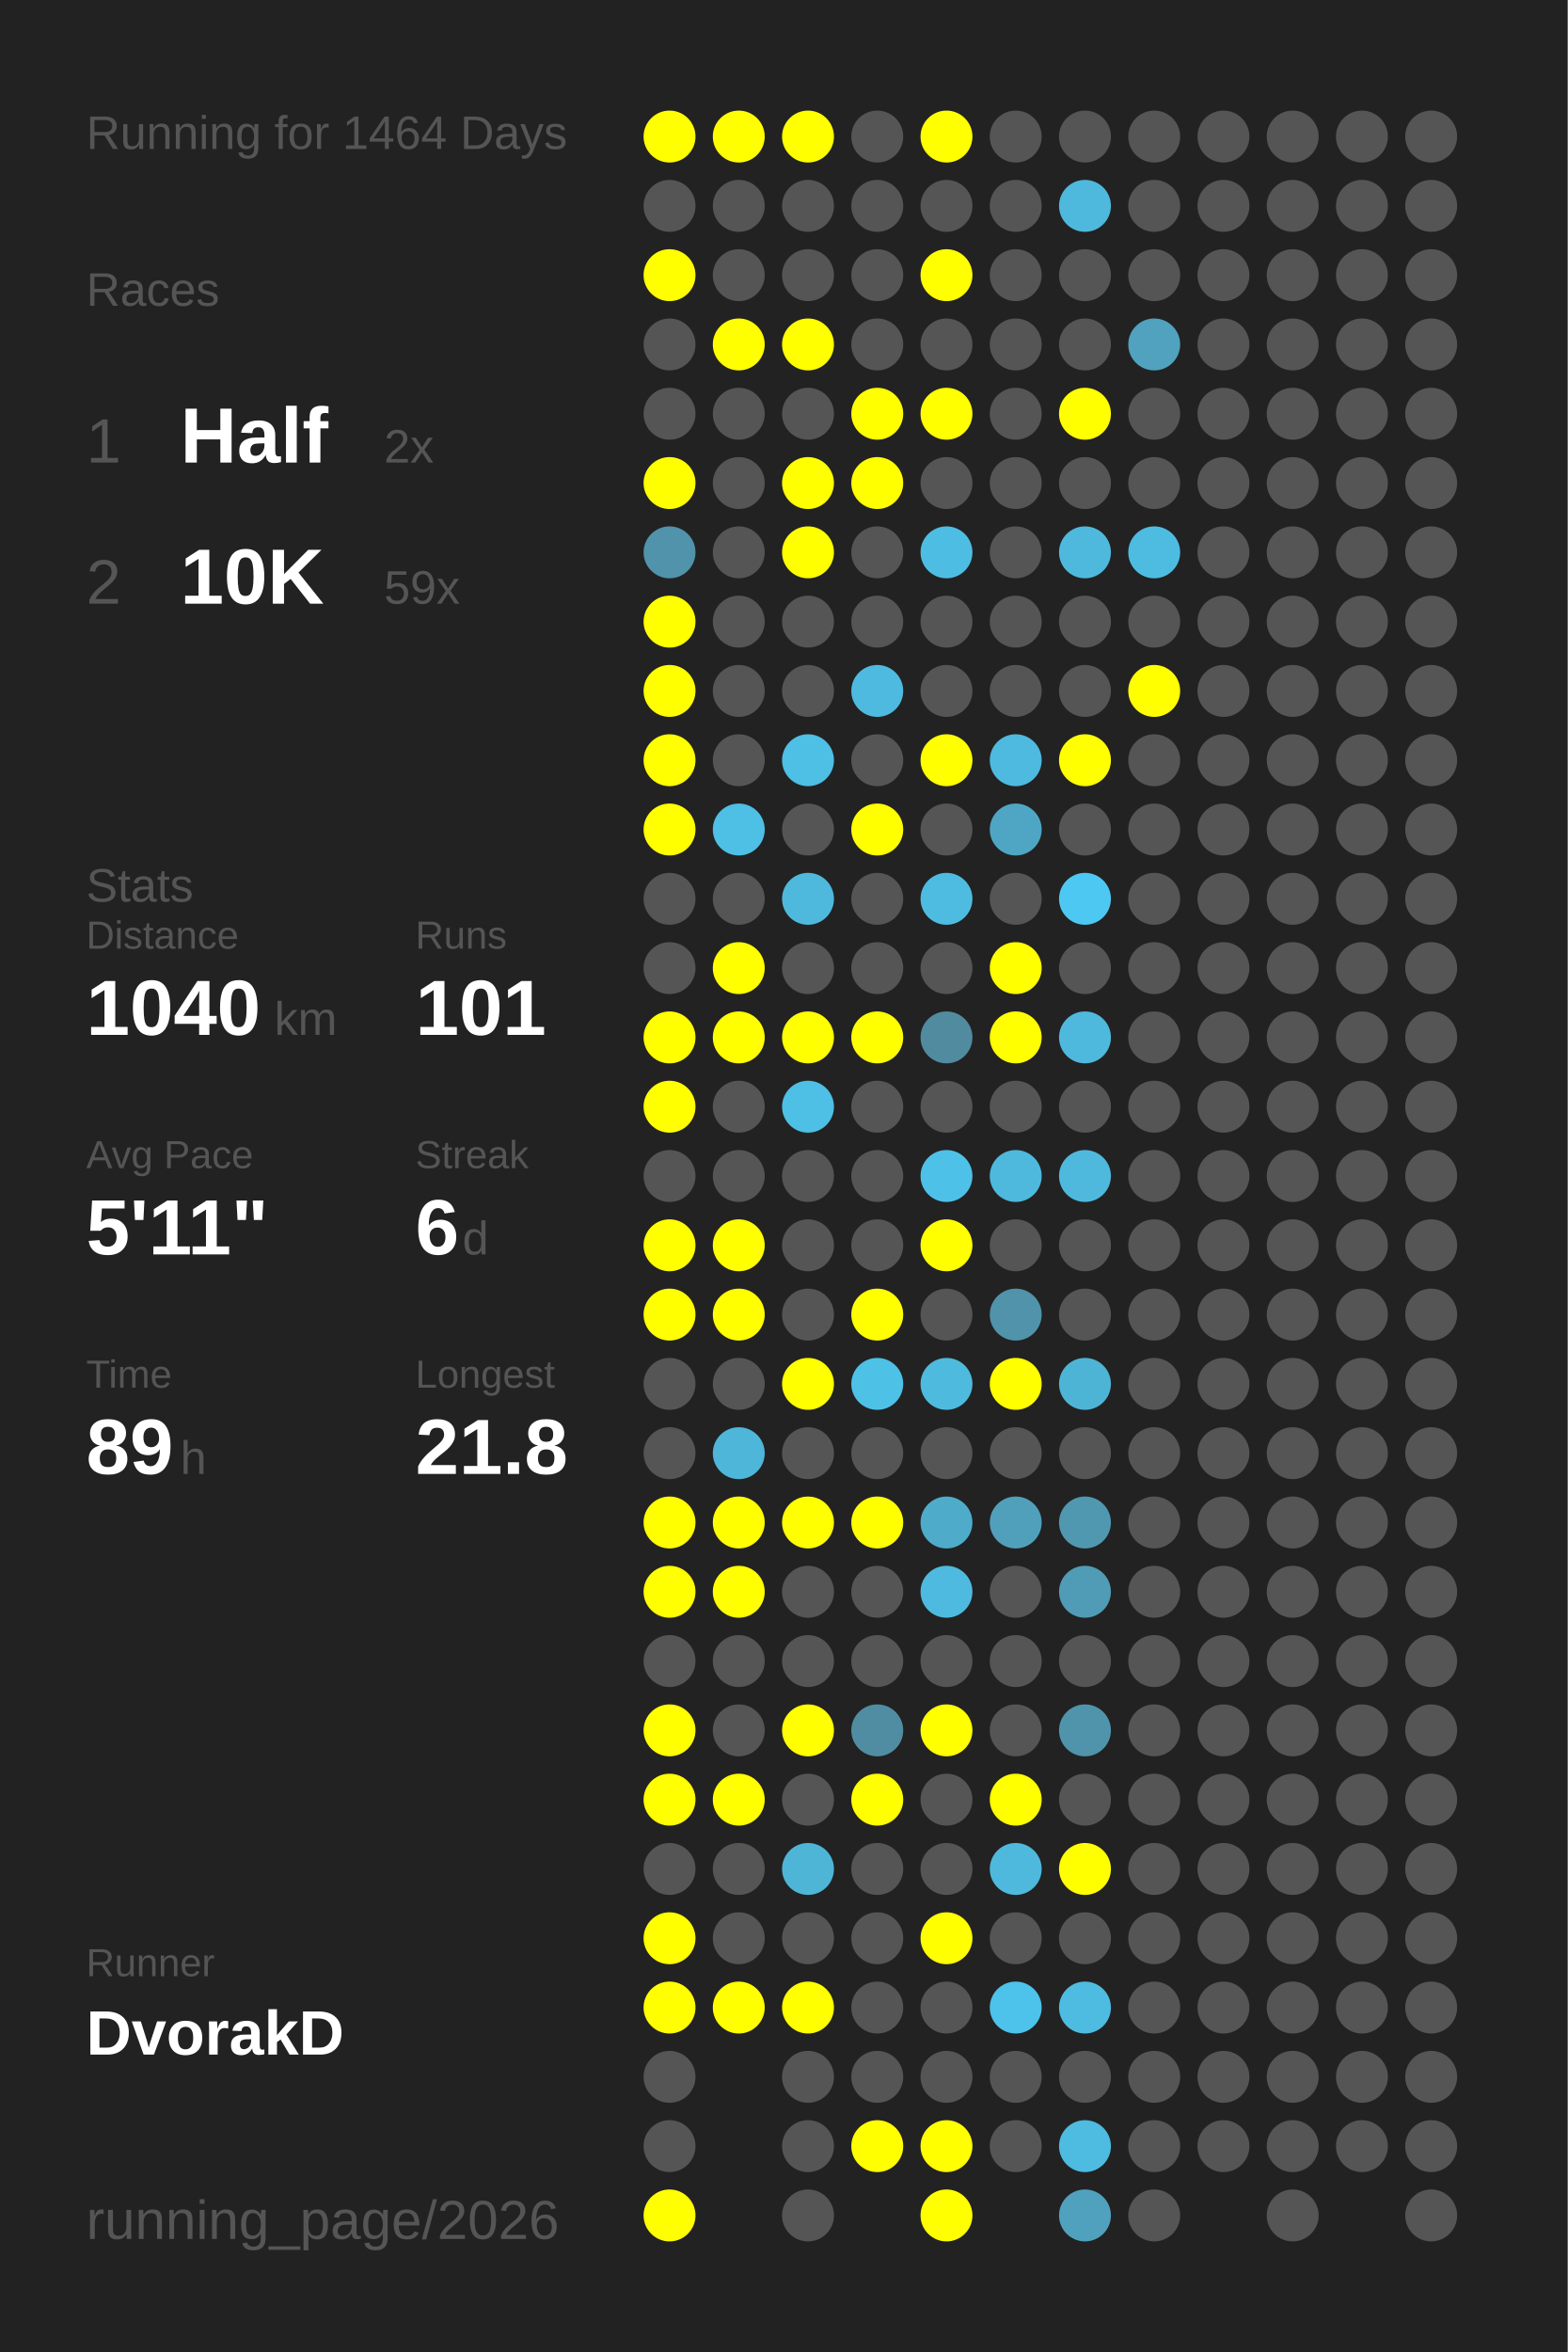
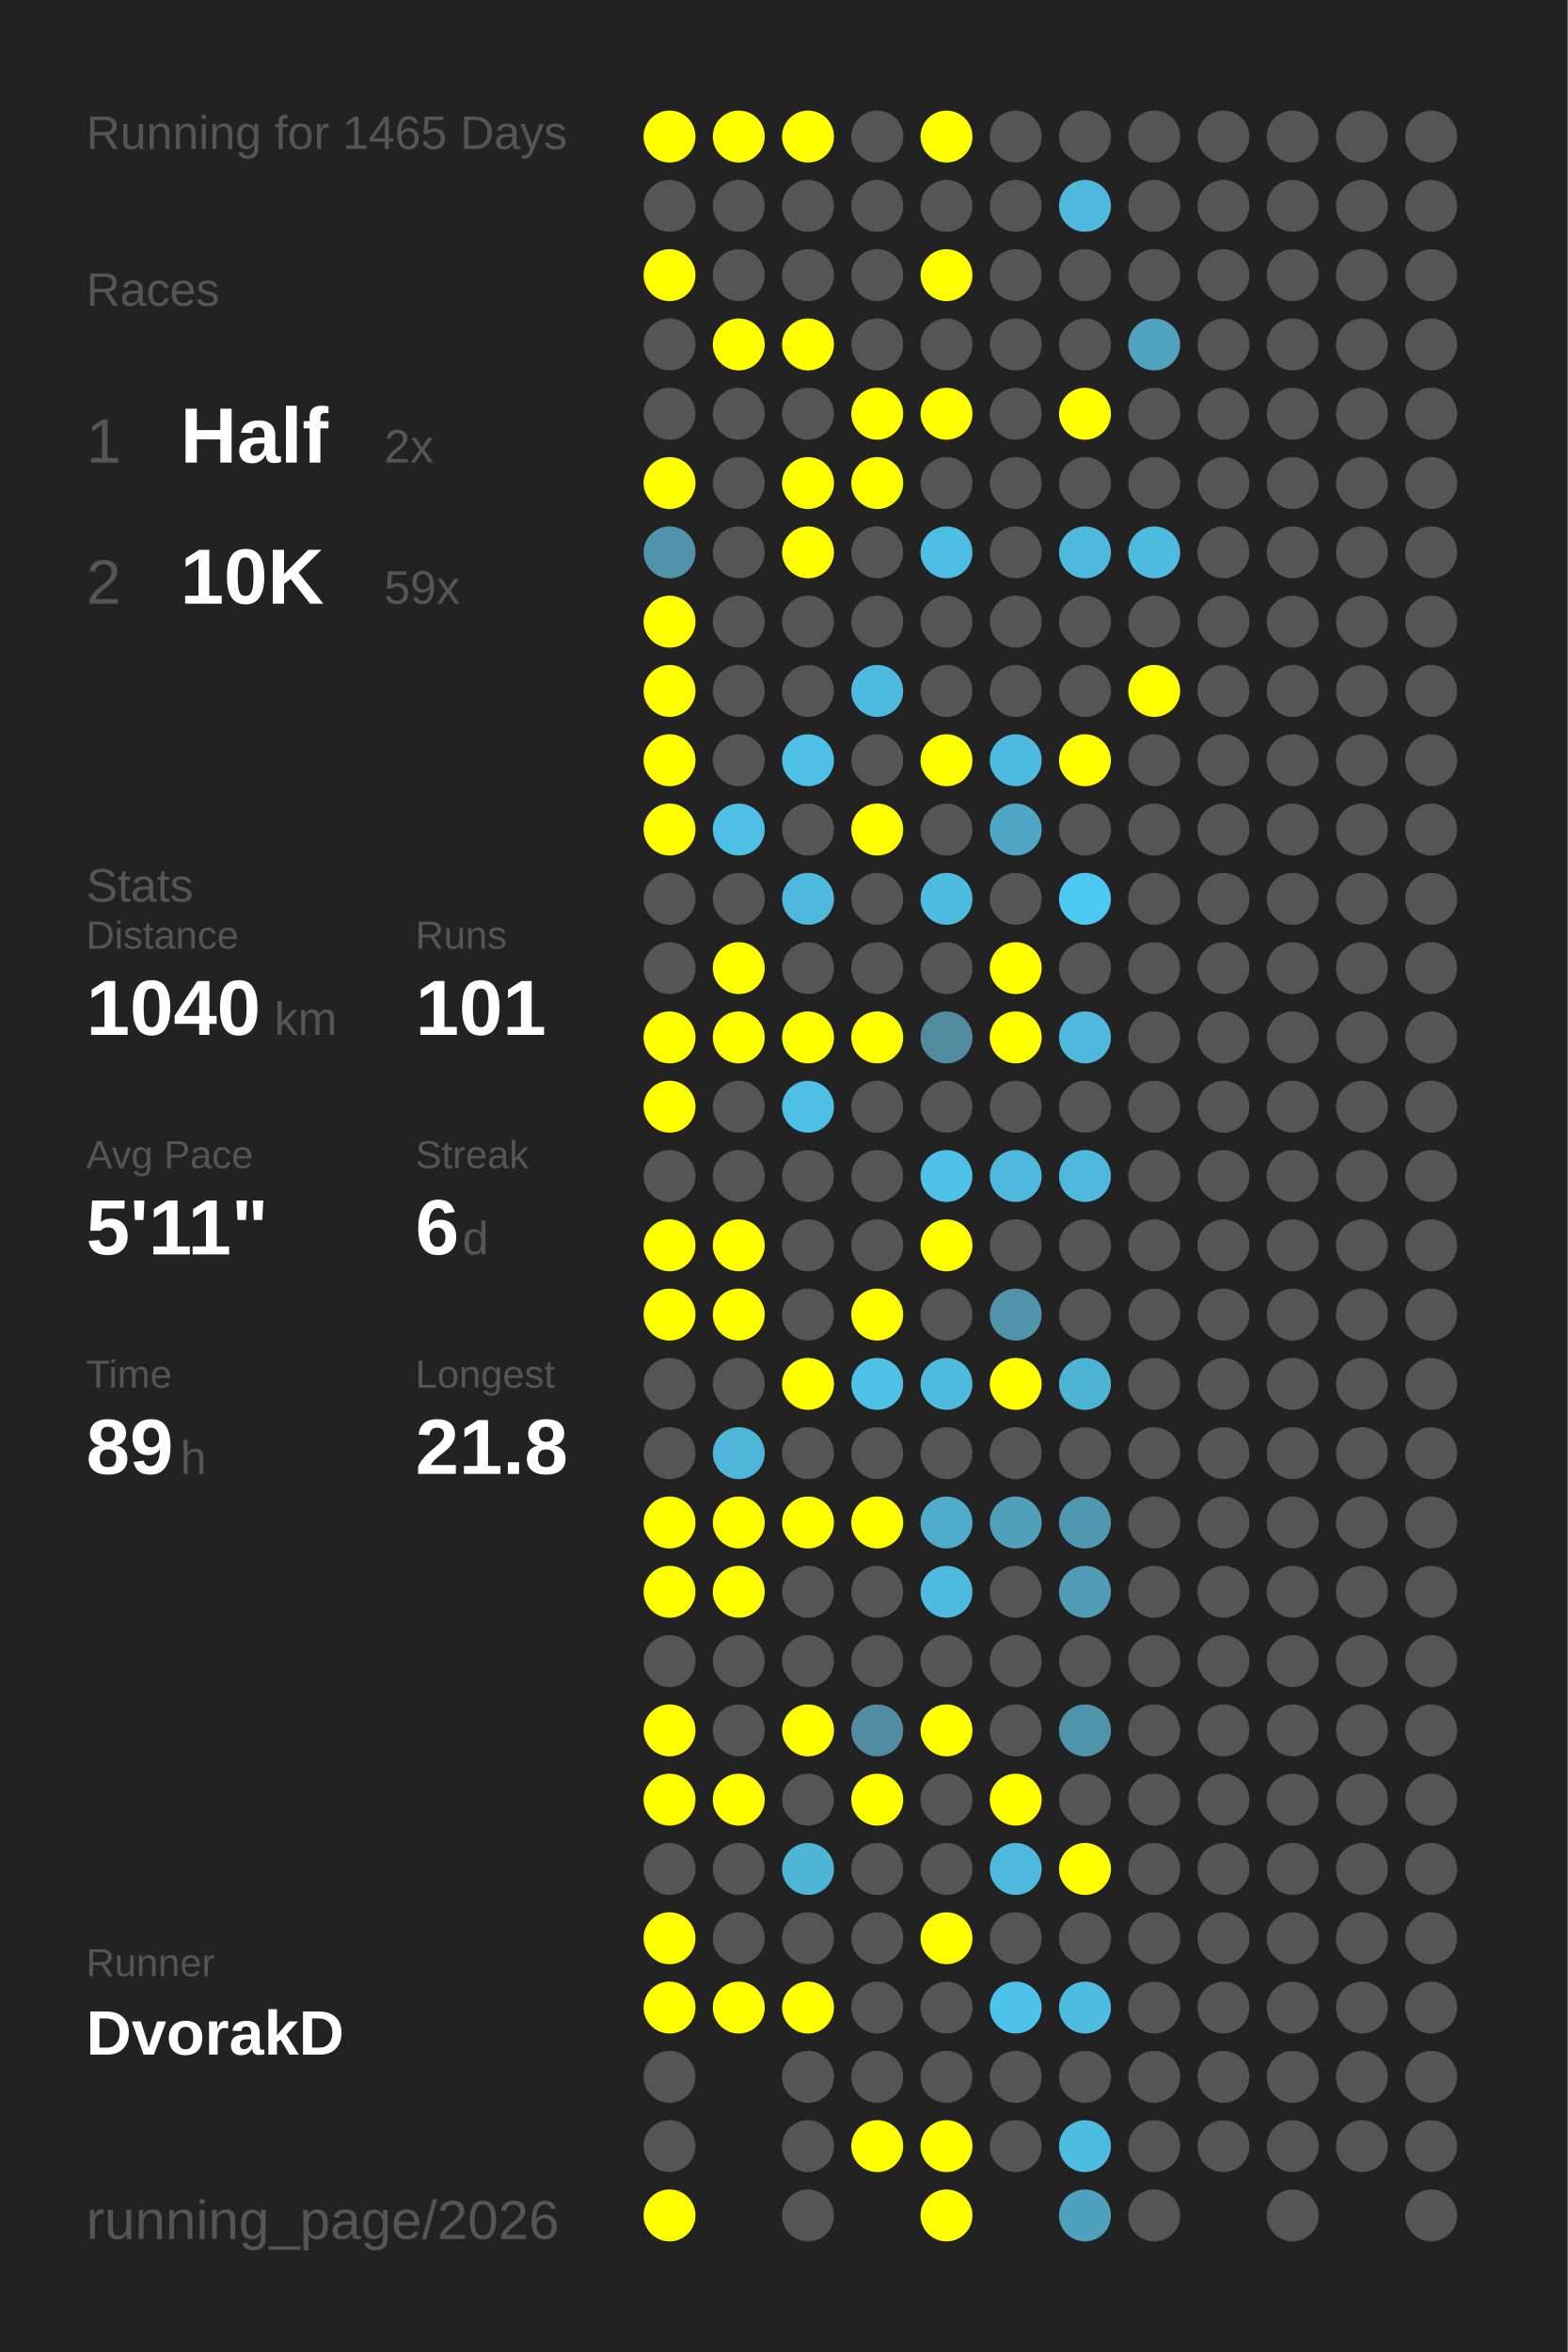
<svg xmlns="http://www.w3.org/2000/svg" baseProfile="full" height="300mm" version="1.1" viewBox="0,0,200,300" width="200mm">
  <defs />
  <rect fill="#222222" height="300" width="200" x="0" y="0" />
-   <text fill="#555555" style="font-size:6px; font-family:Arial;" x="11" y="19">Running for 1464 Days</text>
+   <text fill="#555555" style="font-size:6px; font-family:Arial;" x="11" y="19">Running for 1465 Days</text>
  <text fill="#555555" style="font-size:6px; font-family:Arial;" x="11" y="39">Races</text>
  <text fill="#555555" style="font-size:8px; font-family:Arial;" x="11" y="59">1</text>
  <text fill="#FFFFFF" style="font-size:10px; font-family:Arial; font-weight:bold;" x="23" y="59">Half</text>
  <text fill="#555555" style="font-size:6px; font-family:Arial;" x="49" y="59">2x</text>
  <text fill="#555555" style="font-size:8px; font-family:Arial;" x="11" y="77">2</text>
  <text fill="#FFFFFF" style="font-size:10px; font-family:Arial; font-weight:bold;" x="23" y="77">10K</text>
  <text fill="#555555" style="font-size:6px; font-family:Arial;" x="49" y="77">59x</text>
  <text fill="#555555" style="font-size:6px; font-family:Arial;" x="11" y="115">Stats</text>
  <text fill="#555555" style="font-size:5px; font-family:Arial;" x="11" y="121">Distance</text>
  <text fill="#FFFFFF" style="font-size:10px; font-family:Arial; font-weight:bold;" x="11" y="132">1040</text>
  <text fill="#555555" style="font-size:6px; font-family:Arial;" x="35" y="132">km</text>
  <text fill="#555555" style="font-size:5px; font-family:Arial;" x="53" y="121">Runs</text>
  <text fill="#FFFFFF" style="font-size:10px; font-family:Arial; font-weight:bold;" x="53" y="132">101</text>
  <text fill="#555555" style="font-size:5px; font-family:Arial;" x="11" y="149">Avg Pace</text>
  <text fill="#FFFFFF" style="font-size:10px; font-family:Arial; font-weight:bold;" x="11" y="160">5'11"</text>
  <text fill="#555555" style="font-size:5px; font-family:Arial;" x="53" y="149">Streak</text>
  <text fill="#FFFFFF" style="font-size:10px; font-family:Arial; font-weight:bold;" x="53" y="160">6</text>
  <text fill="#555555" style="font-size:6px; font-family:Arial;" x="59" y="160">d</text>
  <text fill="#555555" style="font-size:5px; font-family:Arial;" x="11" y="177">Time</text>
  <text fill="#FFFFFF" style="font-size:10px; font-family:Arial; font-weight:bold;" x="11" y="188">89</text>
  <text fill="#555555" style="font-size:6px; font-family:Arial;" x="23" y="188">h</text>
  <text fill="#555555" style="font-size:5px; font-family:Arial;" x="53" y="177">Longest</text>
  <text fill="#FFFFFF" style="font-size:10px; font-family:Arial; font-weight:bold;" x="53" y="188">21.8</text>
  <text fill="#555555" style="font-size:5px; font-family:Arial;" x="11" y="252.065">Runner</text>
  <text fill="#FFFFFF" style="font-size:8px; font-family:Arial; font-weight:bold;" x="11" y="262.065">DvorakD</text>
  <text fill="#555555" style="font-size:7px; font-family:Arial;" x="11" y="285.581">running_page/2026</text>
  <circle cx="85.417" cy="17.419" fill="#FFFF00" r="3.312" />
  <circle cx="85.417" cy="26.258" fill="#555555" r="3.312" />
  <circle cx="85.417" cy="35.097" fill="#FFFF00" r="3.312" />
  <circle cx="85.417" cy="43.935" fill="#555555" r="3.312" />
  <circle cx="85.417" cy="52.774" fill="#555555" r="3.312" />
  <circle cx="85.417" cy="61.613" fill="#FFFF00" r="3.312" />
  <circle cx="85.417" cy="70.452" fill="#5093aa" r="3.312" />
  <circle cx="85.417" cy="79.29" fill="#FFFF00" r="3.312" />
  <circle cx="85.417" cy="88.129" fill="#FFFF00" r="3.312" />
  <circle cx="85.417" cy="96.968" fill="#FFFF00" r="3.312" />
  <circle cx="85.417" cy="105.806" fill="#FFFF00" r="3.312" />
  <circle cx="85.417" cy="114.645" fill="#555555" r="3.312" />
  <circle cx="85.417" cy="123.484" fill="#555555" r="3.312" />
  <circle cx="85.417" cy="132.323" fill="#FFFF00" r="3.312" />
  <circle cx="85.417" cy="141.161" fill="#FFFF00" r="3.312" />
  <circle cx="85.417" cy="150" fill="#555555" r="3.312" />
  <circle cx="85.417" cy="158.839" fill="#FFFF00" r="3.312" />
  <circle cx="85.417" cy="167.677" fill="#FFFF00" r="3.312" />
  <circle cx="85.417" cy="176.516" fill="#555555" r="3.312" />
  <circle cx="85.417" cy="185.355" fill="#555555" r="3.312" />
  <circle cx="85.417" cy="194.194" fill="#FFFF00" r="3.312" />
  <circle cx="85.417" cy="203.032" fill="#FFFF00" r="3.312" />
  <circle cx="85.417" cy="211.871" fill="#555555" r="3.312" />
  <circle cx="85.417" cy="220.71" fill="#FFFF00" r="3.312" />
  <circle cx="85.417" cy="229.548" fill="#FFFF00" r="3.312" />
  <circle cx="85.417" cy="238.387" fill="#555555" r="3.312" />
  <circle cx="85.417" cy="247.226" fill="#FFFF00" r="3.312" />
  <circle cx="85.417" cy="256.065" fill="#FFFF00" r="3.312" />
  <circle cx="85.417" cy="264.903" fill="#555555" r="3.312" />
  <circle cx="85.417" cy="273.742" fill="#555555" r="3.312" />
  <circle cx="85.417" cy="282.581" fill="#FFFF00" r="3.312" />
  <circle cx="94.25" cy="17.419" fill="#FFFF00" r="3.312" />
  <circle cx="94.25" cy="26.258" fill="#555555" r="3.312" />
  <circle cx="94.25" cy="35.097" fill="#555555" r="3.312" />
  <circle cx="94.25" cy="43.935" fill="#FFFF00" r="3.312" />
  <circle cx="94.25" cy="52.774" fill="#555555" r="3.312" />
  <circle cx="94.25" cy="61.613" fill="#555555" r="3.312" />
  <circle cx="94.25" cy="70.452" fill="#555555" r="3.312" />
  <circle cx="94.25" cy="79.29" fill="#555555" r="3.312" />
  <circle cx="94.25" cy="88.129" fill="#555555" r="3.312" />
  <circle cx="94.25" cy="96.968" fill="#555555" r="3.312" />
  <circle cx="94.25" cy="105.806" fill="#4ebfe5" r="3.312" />
  <circle cx="94.25" cy="114.645" fill="#555555" r="3.312" />
  <circle cx="94.25" cy="123.484" fill="#FFFF00" r="3.312" />
  <circle cx="94.25" cy="132.323" fill="#FFFF00" r="3.312" />
  <circle cx="94.25" cy="141.161" fill="#555555" r="3.312" />
  <circle cx="94.25" cy="150" fill="#555555" r="3.312" />
  <circle cx="94.25" cy="158.839" fill="#FFFF00" r="3.312" />
  <circle cx="94.25" cy="167.677" fill="#FFFF00" r="3.312" />
  <circle cx="94.25" cy="176.516" fill="#555555" r="3.312" />
  <circle cx="94.25" cy="185.355" fill="#4eb6d9" r="3.312" />
  <circle cx="94.25" cy="194.194" fill="#FFFF00" r="3.312" />
  <circle cx="94.25" cy="203.032" fill="#FFFF00" r="3.312" />
  <circle cx="94.25" cy="211.871" fill="#555555" r="3.312" />
  <circle cx="94.25" cy="220.71" fill="#555555" r="3.312" />
  <circle cx="94.25" cy="229.548" fill="#FFFF00" r="3.312" />
  <circle cx="94.25" cy="238.387" fill="#555555" r="3.312" />
  <circle cx="94.25" cy="247.226" fill="#555555" r="3.312" />
  <circle cx="94.25" cy="256.065" fill="#FFFF00" r="3.312" />
  <circle cx="103.083" cy="17.419" fill="#FFFF00" r="3.312" />
  <circle cx="103.083" cy="26.258" fill="#555555" r="3.312" />
  <circle cx="103.083" cy="35.097" fill="#555555" r="3.312" />
  <circle cx="103.083" cy="43.935" fill="#FFFF00" r="3.312" />
  <circle cx="103.083" cy="52.774" fill="#555555" r="3.312" />
  <circle cx="103.083" cy="61.613" fill="#FFFF00" r="3.312" />
  <circle cx="103.083" cy="70.452" fill="#FFFF00" r="3.312" />
  <circle cx="103.083" cy="79.29" fill="#555555" r="3.312" />
  <circle cx="103.083" cy="88.129" fill="#555555" r="3.312" />
  <circle cx="103.083" cy="96.968" fill="#4ebfe5" r="3.312" />
  <circle cx="103.083" cy="105.806" fill="#555555" r="3.312" />
  <circle cx="103.083" cy="114.645" fill="#4eb9dd" r="3.312" />
  <circle cx="103.083" cy="123.484" fill="#555555" r="3.312" />
  <circle cx="103.083" cy="132.323" fill="#FFFF00" r="3.312" />
  <circle cx="103.083" cy="141.161" fill="#4ebfe5" r="3.312" />
  <circle cx="103.083" cy="150" fill="#555555" r="3.312" />
  <circle cx="103.083" cy="158.839" fill="#555555" r="3.312" />
  <circle cx="103.083" cy="167.677" fill="#555555" r="3.312" />
  <circle cx="103.083" cy="176.516" fill="#FFFF00" r="3.312" />
  <circle cx="103.083" cy="185.355" fill="#555555" r="3.312" />
  <circle cx="103.083" cy="194.194" fill="#FFFF00" r="3.312" />
  <circle cx="103.083" cy="203.032" fill="#555555" r="3.312" />
  <circle cx="103.083" cy="211.871" fill="#555555" r="3.312" />
  <circle cx="103.083" cy="220.71" fill="#FFFF00" r="3.312" />
  <circle cx="103.083" cy="229.548" fill="#555555" r="3.312" />
  <circle cx="103.083" cy="238.387" fill="#4eb5d7" r="3.312" />
  <circle cx="103.083" cy="247.226" fill="#555555" r="3.312" />
  <circle cx="103.083" cy="256.065" fill="#FFFF00" r="3.312" />
  <circle cx="103.083" cy="264.903" fill="#555555" r="3.312" />
  <circle cx="103.083" cy="273.742" fill="#555555" r="3.312" />
  <circle cx="103.083" cy="282.581" fill="#555555" r="3.312" />
  <circle cx="111.917" cy="17.419" fill="#555555" r="3.312" />
  <circle cx="111.917" cy="26.258" fill="#555555" r="3.312" />
  <circle cx="111.917" cy="35.097" fill="#555555" r="3.312" />
  <circle cx="111.917" cy="43.935" fill="#555555" r="3.312" />
  <circle cx="111.917" cy="52.774" fill="#FFFF00" r="3.312" />
  <circle cx="111.917" cy="61.613" fill="#FFFF00" r="3.312" />
  <circle cx="111.917" cy="70.452" fill="#555555" r="3.312" />
  <circle cx="111.917" cy="79.29" fill="#555555" r="3.312" />
  <circle cx="111.917" cy="88.129" fill="#4ebadf" r="3.312" />
  <circle cx="111.917" cy="96.968" fill="#555555" r="3.312" />
  <circle cx="111.917" cy="105.806" fill="#FFFF00" r="3.312" />
  <circle cx="111.917" cy="114.645" fill="#555555" r="3.312" />
  <circle cx="111.917" cy="123.484" fill="#555555" r="3.312" />
  <circle cx="111.917" cy="132.323" fill="#FFFF00" r="3.312" />
  <circle cx="111.917" cy="141.161" fill="#555555" r="3.312" />
  <circle cx="111.917" cy="150" fill="#555555" r="3.312" />
  <circle cx="111.917" cy="158.839" fill="#555555" r="3.312" />
  <circle cx="111.917" cy="167.677" fill="#FFFF00" r="3.312" />
  <circle cx="111.917" cy="176.516" fill="#4ec1e7" r="3.312" />
  <circle cx="111.917" cy="185.355" fill="#555555" r="3.312" />
  <circle cx="111.917" cy="194.194" fill="#FFFF00" r="3.312" />
  <circle cx="111.917" cy="203.032" fill="#555555" r="3.312" />
  <circle cx="111.917" cy="211.871" fill="#555555" r="3.312" />
  <circle cx="111.917" cy="220.71" fill="#518da2" r="3.312" />
  <circle cx="111.917" cy="229.548" fill="#FFFF00" r="3.312" />
  <circle cx="111.917" cy="238.387" fill="#555555" r="3.312" />
  <circle cx="111.917" cy="247.226" fill="#555555" r="3.312" />
  <circle cx="111.917" cy="256.065" fill="#555555" r="3.312" />
  <circle cx="111.917" cy="264.903" fill="#555555" r="3.312" />
  <circle cx="111.917" cy="273.742" fill="#FFFF00" r="3.312" />
  <circle cx="120.75" cy="17.419" fill="#FFFF00" r="3.312" />
  <circle cx="120.75" cy="26.258" fill="#555555" r="3.312" />
  <circle cx="120.75" cy="35.097" fill="#FFFF00" r="3.312" />
  <circle cx="120.75" cy="43.935" fill="#555555" r="3.312" />
  <circle cx="120.75" cy="52.774" fill="#FFFF00" r="3.312" />
  <circle cx="120.75" cy="61.613" fill="#555555" r="3.312" />
  <circle cx="120.75" cy="70.452" fill="#4ebde3" r="3.312" />
  <circle cx="120.75" cy="79.29" fill="#555555" r="3.312" />
  <circle cx="120.75" cy="88.129" fill="#555555" r="3.312" />
  <circle cx="120.75" cy="96.968" fill="#FFFF00" r="3.312" />
  <circle cx="120.75" cy="105.806" fill="#555555" r="3.312" />
  <circle cx="120.75" cy="114.645" fill="#4ebce1" r="3.312" />
  <circle cx="120.75" cy="123.484" fill="#555555" r="3.312" />
  <circle cx="120.75" cy="132.323" fill="#518b9f" r="3.312" />
  <circle cx="120.75" cy="141.161" fill="#555555" r="3.312" />
  <circle cx="120.75" cy="150" fill="#4ec1e9" r="3.312" />
  <circle cx="120.75" cy="158.839" fill="#FFFF00" r="3.312" />
  <circle cx="120.75" cy="167.677" fill="#555555" r="3.312" />
  <circle cx="120.75" cy="176.516" fill="#4ebade" r="3.312" />
  <circle cx="120.75" cy="185.355" fill="#555555" r="3.312" />
  <circle cx="120.75" cy="194.194" fill="#4fabca" r="3.312" />
  <circle cx="120.75" cy="203.032" fill="#4ebadf" r="3.312" />
  <circle cx="120.75" cy="211.871" fill="#555555" r="3.312" />
  <circle cx="120.75" cy="220.71" fill="#FFFF00" r="3.312" />
  <circle cx="120.75" cy="229.548" fill="#555555" r="3.312" />
  <circle cx="120.75" cy="238.387" fill="#555555" r="3.312" />
  <circle cx="120.75" cy="247.226" fill="#FFFF00" r="3.312" />
  <circle cx="120.75" cy="256.065" fill="#555555" r="3.312" />
  <circle cx="120.75" cy="264.903" fill="#555555" r="3.312" />
  <circle cx="120.75" cy="273.742" fill="#FFFF00" r="3.312" />
  <circle cx="120.75" cy="282.581" fill="#FFFF00" r="3.312" />
  <circle cx="129.583" cy="17.419" fill="#555555" r="3.312" />
  <circle cx="129.583" cy="26.258" fill="#555555" r="3.312" />
  <circle cx="129.583" cy="35.097" fill="#555555" r="3.312" />
  <circle cx="129.583" cy="43.935" fill="#555555" r="3.312" />
  <circle cx="129.583" cy="52.774" fill="#555555" r="3.312" />
  <circle cx="129.583" cy="61.613" fill="#555555" r="3.312" />
  <circle cx="129.583" cy="70.452" fill="#555555" r="3.312" />
  <circle cx="129.583" cy="79.29" fill="#555555" r="3.312" />
  <circle cx="129.583" cy="88.129" fill="#555555" r="3.312" />
  <circle cx="129.583" cy="96.968" fill="#4ebadf" r="3.312" />
  <circle cx="129.583" cy="105.806" fill="#4fa6c4" r="3.312" />
  <circle cx="129.583" cy="114.645" fill="#555555" r="3.312" />
  <circle cx="129.583" cy="123.484" fill="#FFFF00" r="3.312" />
  <circle cx="129.583" cy="132.323" fill="#FFFF00" r="3.312" />
  <circle cx="129.583" cy="141.161" fill="#555555" r="3.312" />
  <circle cx="129.583" cy="150" fill="#4eb9dd" r="3.312" />
  <circle cx="129.583" cy="158.839" fill="#555555" r="3.312" />
  <circle cx="129.583" cy="167.677" fill="#5093aa" r="3.312" />
  <circle cx="129.583" cy="176.516" fill="#FFFF00" r="3.312" />
  <circle cx="129.583" cy="185.355" fill="#555555" r="3.312" />
  <circle cx="129.583" cy="194.194" fill="#50a0bb" r="3.312" />
  <circle cx="129.583" cy="203.032" fill="#555555" r="3.312" />
  <circle cx="129.583" cy="211.871" fill="#555555" r="3.312" />
  <circle cx="129.583" cy="220.71" fill="#555555" r="3.312" />
  <circle cx="129.583" cy="229.548" fill="#FFFF00" r="3.312" />
  <circle cx="129.583" cy="238.387" fill="#4eb9dd" r="3.312" />
  <circle cx="129.583" cy="247.226" fill="#555555" r="3.312" />
  <circle cx="129.583" cy="256.065" fill="#4dc2ea" r="3.312" />
  <circle cx="129.583" cy="264.903" fill="#555555" r="3.312" />
  <circle cx="129.583" cy="273.742" fill="#555555" r="3.312" />
  <circle cx="138.417" cy="17.419" fill="#555555" r="3.312" />
  <circle cx="138.417" cy="26.258" fill="#4eb9dd" r="3.312" />
  <circle cx="138.417" cy="35.097" fill="#555555" r="3.312" />
  <circle cx="138.417" cy="43.935" fill="#555555" r="3.312" />
  <circle cx="138.417" cy="52.774" fill="#FFFF00" r="3.312" />
  <circle cx="138.417" cy="61.613" fill="#555555" r="3.312" />
  <circle cx="138.417" cy="70.452" fill="#4eb9dd" r="3.312" />
  <circle cx="138.417" cy="79.29" fill="#555555" r="3.312" />
  <circle cx="138.417" cy="88.129" fill="#555555" r="3.312" />
  <circle cx="138.417" cy="96.968" fill="#FFFF00" r="3.312" />
  <circle cx="138.417" cy="105.806" fill="#555555" r="3.312" />
  <circle cx="138.417" cy="114.645" fill="#4dc8f2" r="3.312" />
  <circle cx="138.417" cy="123.484" fill="#555555" r="3.312" />
  <circle cx="138.417" cy="132.323" fill="#4eb9dd" r="3.312" />
  <circle cx="138.417" cy="141.161" fill="#555555" r="3.312" />
  <circle cx="138.417" cy="150" fill="#4eb9dd" r="3.312" />
  <circle cx="138.417" cy="158.839" fill="#555555" r="3.312" />
  <circle cx="138.417" cy="167.677" fill="#555555" r="3.312" />
  <circle cx="138.417" cy="176.516" fill="#4eb4d6" r="3.312" />
  <circle cx="138.417" cy="185.355" fill="#555555" r="3.312" />
  <circle cx="138.417" cy="194.194" fill="#5098b0" r="3.312" />
  <circle cx="138.417" cy="203.032" fill="#509bb5" r="3.312" />
  <circle cx="138.417" cy="211.871" fill="#555555" r="3.312" />
  <circle cx="138.417" cy="220.71" fill="#5094ab" r="3.312" />
  <circle cx="138.417" cy="229.548" fill="#555555" r="3.312" />
  <circle cx="138.417" cy="238.387" fill="#FFFF00" r="3.312" />
  <circle cx="138.417" cy="247.226" fill="#555555" r="3.312" />
  <circle cx="138.417" cy="256.065" fill="#4ebbe0" r="3.312" />
  <circle cx="138.417" cy="264.903" fill="#555555" r="3.312" />
  <circle cx="138.417" cy="273.742" fill="#4ebbe0" r="3.312" />
  <circle cx="138.417" cy="282.581" fill="#50a1bd" r="3.312" />
  <circle cx="147.25" cy="17.419" fill="#555555" r="3.312" />
  <circle cx="147.25" cy="26.258" fill="#555555" r="3.312" />
  <circle cx="147.25" cy="35.097" fill="#555555" r="3.312" />
  <circle cx="147.25" cy="43.935" fill="#50a2be" r="3.312" />
  <circle cx="147.25" cy="52.774" fill="#555555" r="3.312" />
  <circle cx="147.25" cy="61.613" fill="#555555" r="3.312" />
  <circle cx="147.25" cy="70.452" fill="#4ebce1" r="3.312" />
  <circle cx="147.25" cy="79.29" fill="#555555" r="3.312" />
  <circle cx="147.25" cy="88.129" fill="#FFFF00" r="3.312" />
  <circle cx="147.25" cy="96.968" fill="#555555" r="3.312" />
  <circle cx="147.25" cy="105.806" fill="#555555" r="3.312" />
  <circle cx="147.25" cy="114.645" fill="#555555" r="3.312" />
  <circle cx="147.25" cy="123.484" fill="#555555" r="3.312" />
  <circle cx="147.25" cy="132.323" fill="#555555" r="3.312" />
  <circle cx="147.25" cy="141.161" fill="#555555" r="3.312" />
  <circle cx="147.25" cy="150" fill="#555555" r="3.312" />
  <circle cx="147.25" cy="158.839" fill="#555555" r="3.312" />
  <circle cx="147.25" cy="167.677" fill="#555555" r="3.312" />
  <circle cx="147.25" cy="176.516" fill="#555555" r="3.312" />
  <circle cx="147.25" cy="185.355" fill="#555555" r="3.312" />
  <circle cx="147.25" cy="194.194" fill="#555555" r="3.312" />
  <circle cx="147.25" cy="203.032" fill="#555555" r="3.312" />
  <circle cx="147.25" cy="211.871" fill="#555555" r="3.312" />
  <circle cx="147.25" cy="220.71" fill="#555555" r="3.312" />
  <circle cx="147.25" cy="229.548" fill="#555555" r="3.312" />
  <circle cx="147.25" cy="238.387" fill="#555555" r="3.312" />
  <circle cx="147.25" cy="247.226" fill="#555555" r="3.312" />
  <circle cx="147.25" cy="256.065" fill="#555555" r="3.312" />
  <circle cx="147.25" cy="264.903" fill="#555555" r="3.312" />
  <circle cx="147.25" cy="273.742" fill="#555555" r="3.312" />
  <circle cx="147.25" cy="282.581" fill="#555555" r="3.312" />
  <circle cx="156.083" cy="17.419" fill="#555555" r="3.312" />
  <circle cx="156.083" cy="26.258" fill="#555555" r="3.312" />
  <circle cx="156.083" cy="35.097" fill="#555555" r="3.312" />
  <circle cx="156.083" cy="43.935" fill="#555555" r="3.312" />
  <circle cx="156.083" cy="52.774" fill="#555555" r="3.312" />
  <circle cx="156.083" cy="61.613" fill="#555555" r="3.312" />
  <circle cx="156.083" cy="70.452" fill="#555555" r="3.312" />
  <circle cx="156.083" cy="79.29" fill="#555555" r="3.312" />
  <circle cx="156.083" cy="88.129" fill="#555555" r="3.312" />
  <circle cx="156.083" cy="96.968" fill="#555555" r="3.312" />
  <circle cx="156.083" cy="105.806" fill="#555555" r="3.312" />
  <circle cx="156.083" cy="114.645" fill="#555555" r="3.312" />
  <circle cx="156.083" cy="123.484" fill="#555555" r="3.312" />
  <circle cx="156.083" cy="132.323" fill="#555555" r="3.312" />
  <circle cx="156.083" cy="141.161" fill="#555555" r="3.312" />
  <circle cx="156.083" cy="150" fill="#555555" r="3.312" />
  <circle cx="156.083" cy="158.839" fill="#555555" r="3.312" />
  <circle cx="156.083" cy="167.677" fill="#555555" r="3.312" />
  <circle cx="156.083" cy="176.516" fill="#555555" r="3.312" />
  <circle cx="156.083" cy="185.355" fill="#555555" r="3.312" />
  <circle cx="156.083" cy="194.194" fill="#555555" r="3.312" />
  <circle cx="156.083" cy="203.032" fill="#555555" r="3.312" />
  <circle cx="156.083" cy="211.871" fill="#555555" r="3.312" />
  <circle cx="156.083" cy="220.71" fill="#555555" r="3.312" />
  <circle cx="156.083" cy="229.548" fill="#555555" r="3.312" />
  <circle cx="156.083" cy="238.387" fill="#555555" r="3.312" />
  <circle cx="156.083" cy="247.226" fill="#555555" r="3.312" />
  <circle cx="156.083" cy="256.065" fill="#555555" r="3.312" />
  <circle cx="156.083" cy="264.903" fill="#555555" r="3.312" />
  <circle cx="156.083" cy="273.742" fill="#555555" r="3.312" />
  <circle cx="164.917" cy="17.419" fill="#555555" r="3.312" />
  <circle cx="164.917" cy="26.258" fill="#555555" r="3.312" />
  <circle cx="164.917" cy="35.097" fill="#555555" r="3.312" />
  <circle cx="164.917" cy="43.935" fill="#555555" r="3.312" />
  <circle cx="164.917" cy="52.774" fill="#555555" r="3.312" />
  <circle cx="164.917" cy="61.613" fill="#555555" r="3.312" />
  <circle cx="164.917" cy="70.452" fill="#555555" r="3.312" />
  <circle cx="164.917" cy="79.29" fill="#555555" r="3.312" />
  <circle cx="164.917" cy="88.129" fill="#555555" r="3.312" />
  <circle cx="164.917" cy="96.968" fill="#555555" r="3.312" />
  <circle cx="164.917" cy="105.806" fill="#555555" r="3.312" />
  <circle cx="164.917" cy="114.645" fill="#555555" r="3.312" />
  <circle cx="164.917" cy="123.484" fill="#555555" r="3.312" />
  <circle cx="164.917" cy="132.323" fill="#555555" r="3.312" />
  <circle cx="164.917" cy="141.161" fill="#555555" r="3.312" />
  <circle cx="164.917" cy="150" fill="#555555" r="3.312" />
  <circle cx="164.917" cy="158.839" fill="#555555" r="3.312" />
  <circle cx="164.917" cy="167.677" fill="#555555" r="3.312" />
  <circle cx="164.917" cy="176.516" fill="#555555" r="3.312" />
  <circle cx="164.917" cy="185.355" fill="#555555" r="3.312" />
  <circle cx="164.917" cy="194.194" fill="#555555" r="3.312" />
  <circle cx="164.917" cy="203.032" fill="#555555" r="3.312" />
  <circle cx="164.917" cy="211.871" fill="#555555" r="3.312" />
  <circle cx="164.917" cy="220.71" fill="#555555" r="3.312" />
  <circle cx="164.917" cy="229.548" fill="#555555" r="3.312" />
  <circle cx="164.917" cy="238.387" fill="#555555" r="3.312" />
  <circle cx="164.917" cy="247.226" fill="#555555" r="3.312" />
  <circle cx="164.917" cy="256.065" fill="#555555" r="3.312" />
  <circle cx="164.917" cy="264.903" fill="#555555" r="3.312" />
  <circle cx="164.917" cy="273.742" fill="#555555" r="3.312" />
  <circle cx="164.917" cy="282.581" fill="#555555" r="3.312" />
  <circle cx="173.75" cy="17.419" fill="#555555" r="3.312" />
  <circle cx="173.75" cy="26.258" fill="#555555" r="3.312" />
  <circle cx="173.75" cy="35.097" fill="#555555" r="3.312" />
  <circle cx="173.75" cy="43.935" fill="#555555" r="3.312" />
  <circle cx="173.75" cy="52.774" fill="#555555" r="3.312" />
  <circle cx="173.75" cy="61.613" fill="#555555" r="3.312" />
  <circle cx="173.75" cy="70.452" fill="#555555" r="3.312" />
  <circle cx="173.75" cy="79.29" fill="#555555" r="3.312" />
  <circle cx="173.75" cy="88.129" fill="#555555" r="3.312" />
  <circle cx="173.75" cy="96.968" fill="#555555" r="3.312" />
  <circle cx="173.75" cy="105.806" fill="#555555" r="3.312" />
  <circle cx="173.75" cy="114.645" fill="#555555" r="3.312" />
  <circle cx="173.75" cy="123.484" fill="#555555" r="3.312" />
  <circle cx="173.75" cy="132.323" fill="#555555" r="3.312" />
  <circle cx="173.75" cy="141.161" fill="#555555" r="3.312" />
  <circle cx="173.75" cy="150" fill="#555555" r="3.312" />
  <circle cx="173.75" cy="158.839" fill="#555555" r="3.312" />
  <circle cx="173.75" cy="167.677" fill="#555555" r="3.312" />
  <circle cx="173.75" cy="176.516" fill="#555555" r="3.312" />
  <circle cx="173.75" cy="185.355" fill="#555555" r="3.312" />
  <circle cx="173.75" cy="194.194" fill="#555555" r="3.312" />
  <circle cx="173.75" cy="203.032" fill="#555555" r="3.312" />
  <circle cx="173.75" cy="211.871" fill="#555555" r="3.312" />
  <circle cx="173.75" cy="220.71" fill="#555555" r="3.312" />
  <circle cx="173.75" cy="229.548" fill="#555555" r="3.312" />
  <circle cx="173.75" cy="238.387" fill="#555555" r="3.312" />
  <circle cx="173.75" cy="247.226" fill="#555555" r="3.312" />
  <circle cx="173.75" cy="256.065" fill="#555555" r="3.312" />
  <circle cx="173.75" cy="264.903" fill="#555555" r="3.312" />
  <circle cx="173.75" cy="273.742" fill="#555555" r="3.312" />
  <circle cx="182.583" cy="17.419" fill="#555555" r="3.312" />
  <circle cx="182.583" cy="26.258" fill="#555555" r="3.312" />
  <circle cx="182.583" cy="35.097" fill="#555555" r="3.312" />
  <circle cx="182.583" cy="43.935" fill="#555555" r="3.312" />
  <circle cx="182.583" cy="52.774" fill="#555555" r="3.312" />
  <circle cx="182.583" cy="61.613" fill="#555555" r="3.312" />
  <circle cx="182.583" cy="70.452" fill="#555555" r="3.312" />
  <circle cx="182.583" cy="79.29" fill="#555555" r="3.312" />
  <circle cx="182.583" cy="88.129" fill="#555555" r="3.312" />
  <circle cx="182.583" cy="96.968" fill="#555555" r="3.312" />
  <circle cx="182.583" cy="105.806" fill="#555555" r="3.312" />
  <circle cx="182.583" cy="114.645" fill="#555555" r="3.312" />
  <circle cx="182.583" cy="123.484" fill="#555555" r="3.312" />
  <circle cx="182.583" cy="132.323" fill="#555555" r="3.312" />
  <circle cx="182.583" cy="141.161" fill="#555555" r="3.312" />
  <circle cx="182.583" cy="150" fill="#555555" r="3.312" />
  <circle cx="182.583" cy="158.839" fill="#555555" r="3.312" />
  <circle cx="182.583" cy="167.677" fill="#555555" r="3.312" />
  <circle cx="182.583" cy="176.516" fill="#555555" r="3.312" />
  <circle cx="182.583" cy="185.355" fill="#555555" r="3.312" />
  <circle cx="182.583" cy="194.194" fill="#555555" r="3.312" />
  <circle cx="182.583" cy="203.032" fill="#555555" r="3.312" />
  <circle cx="182.583" cy="211.871" fill="#555555" r="3.312" />
  <circle cx="182.583" cy="220.71" fill="#555555" r="3.312" />
  <circle cx="182.583" cy="229.548" fill="#555555" r="3.312" />
  <circle cx="182.583" cy="238.387" fill="#555555" r="3.312" />
  <circle cx="182.583" cy="247.226" fill="#555555" r="3.312" />
  <circle cx="182.583" cy="256.065" fill="#555555" r="3.312" />
  <circle cx="182.583" cy="264.903" fill="#555555" r="3.312" />
  <circle cx="182.583" cy="273.742" fill="#555555" r="3.312" />
  <circle cx="182.583" cy="282.581" fill="#555555" r="3.312" />
</svg>
